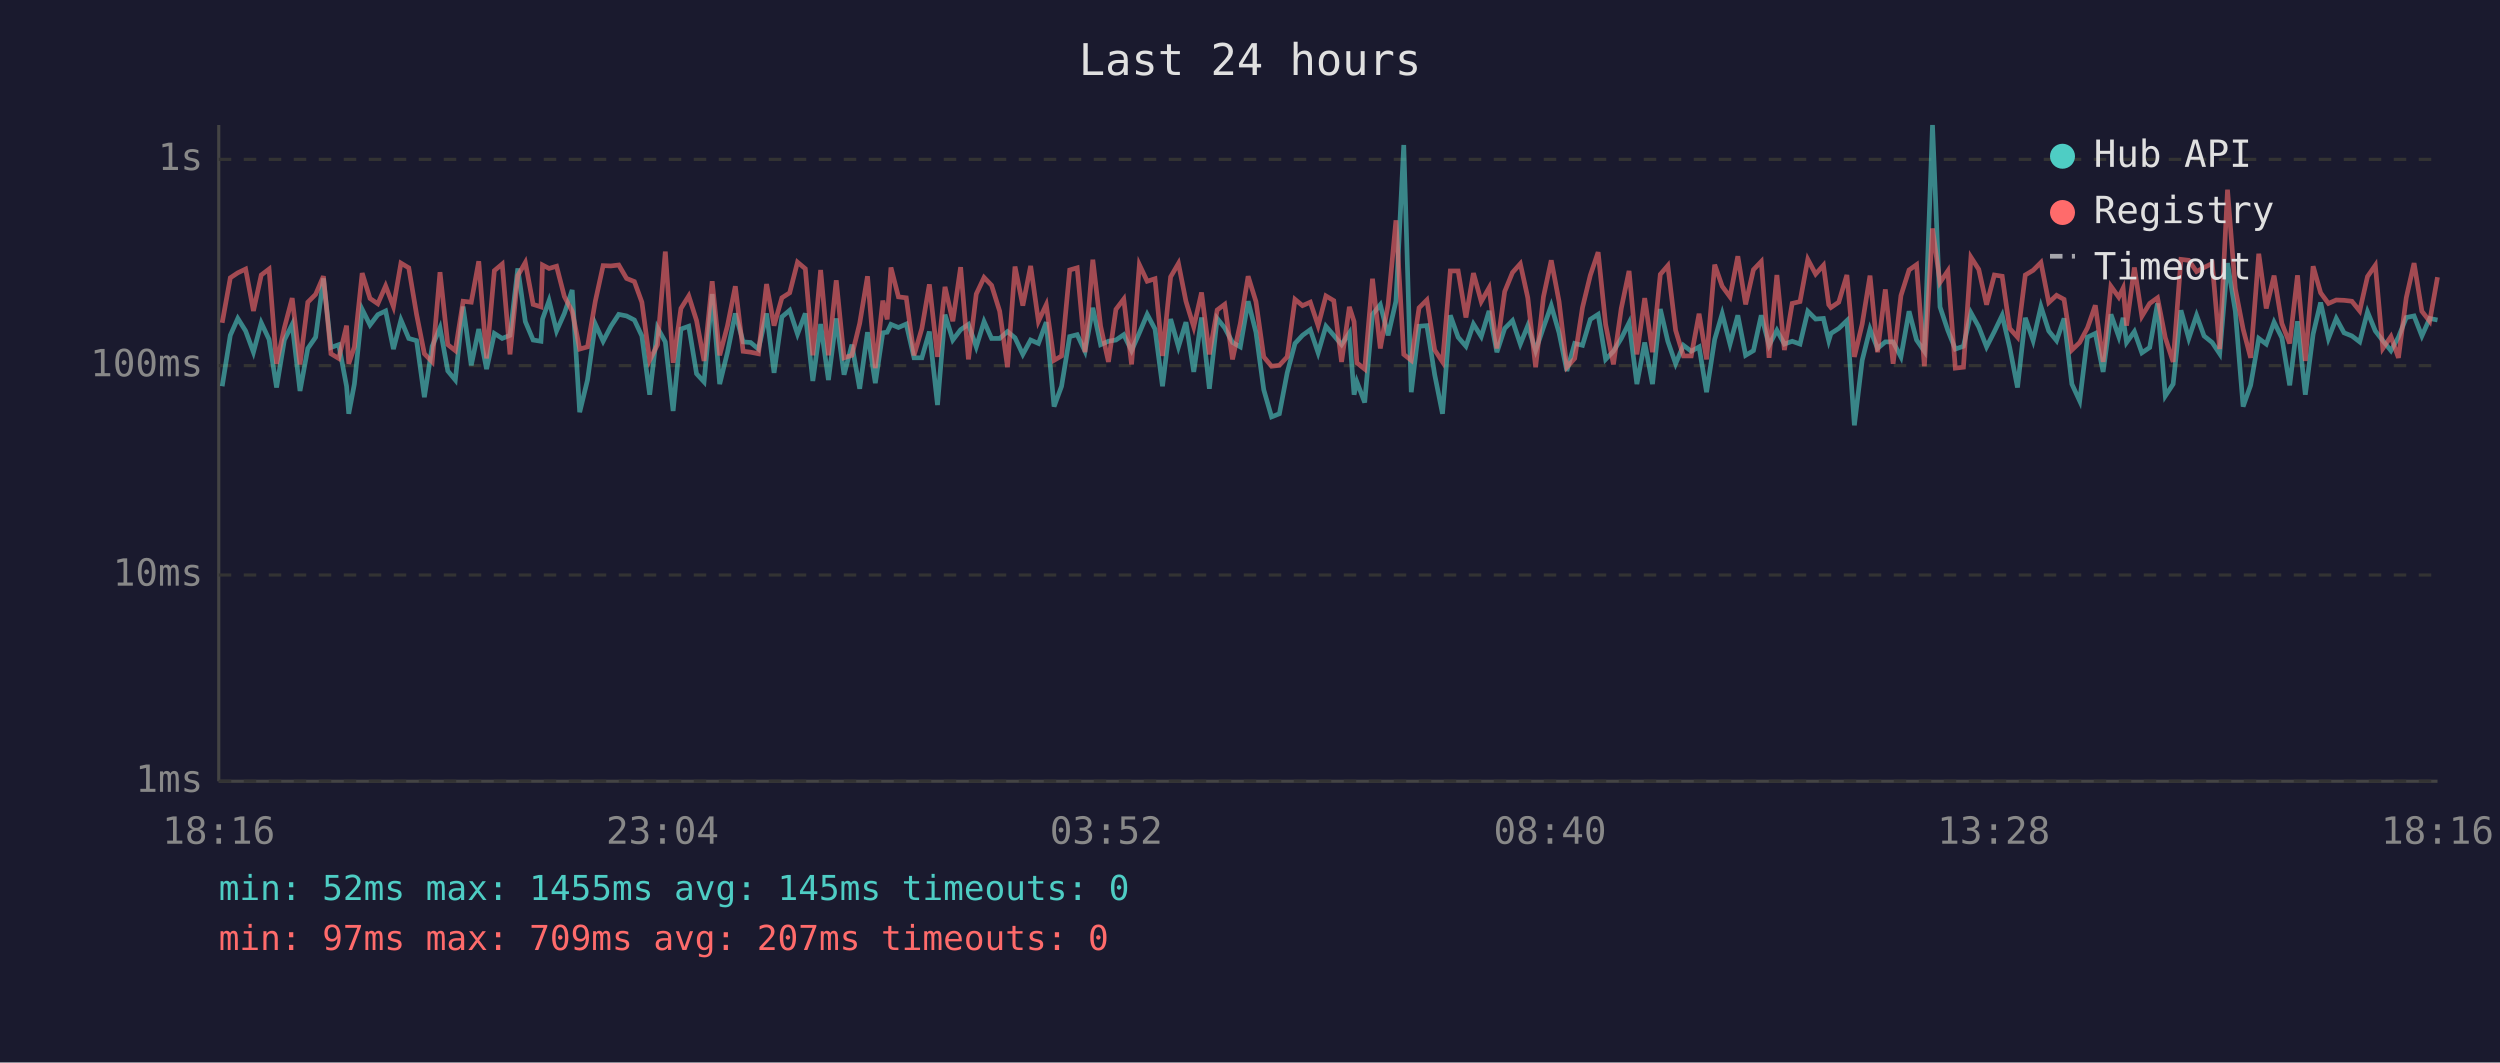
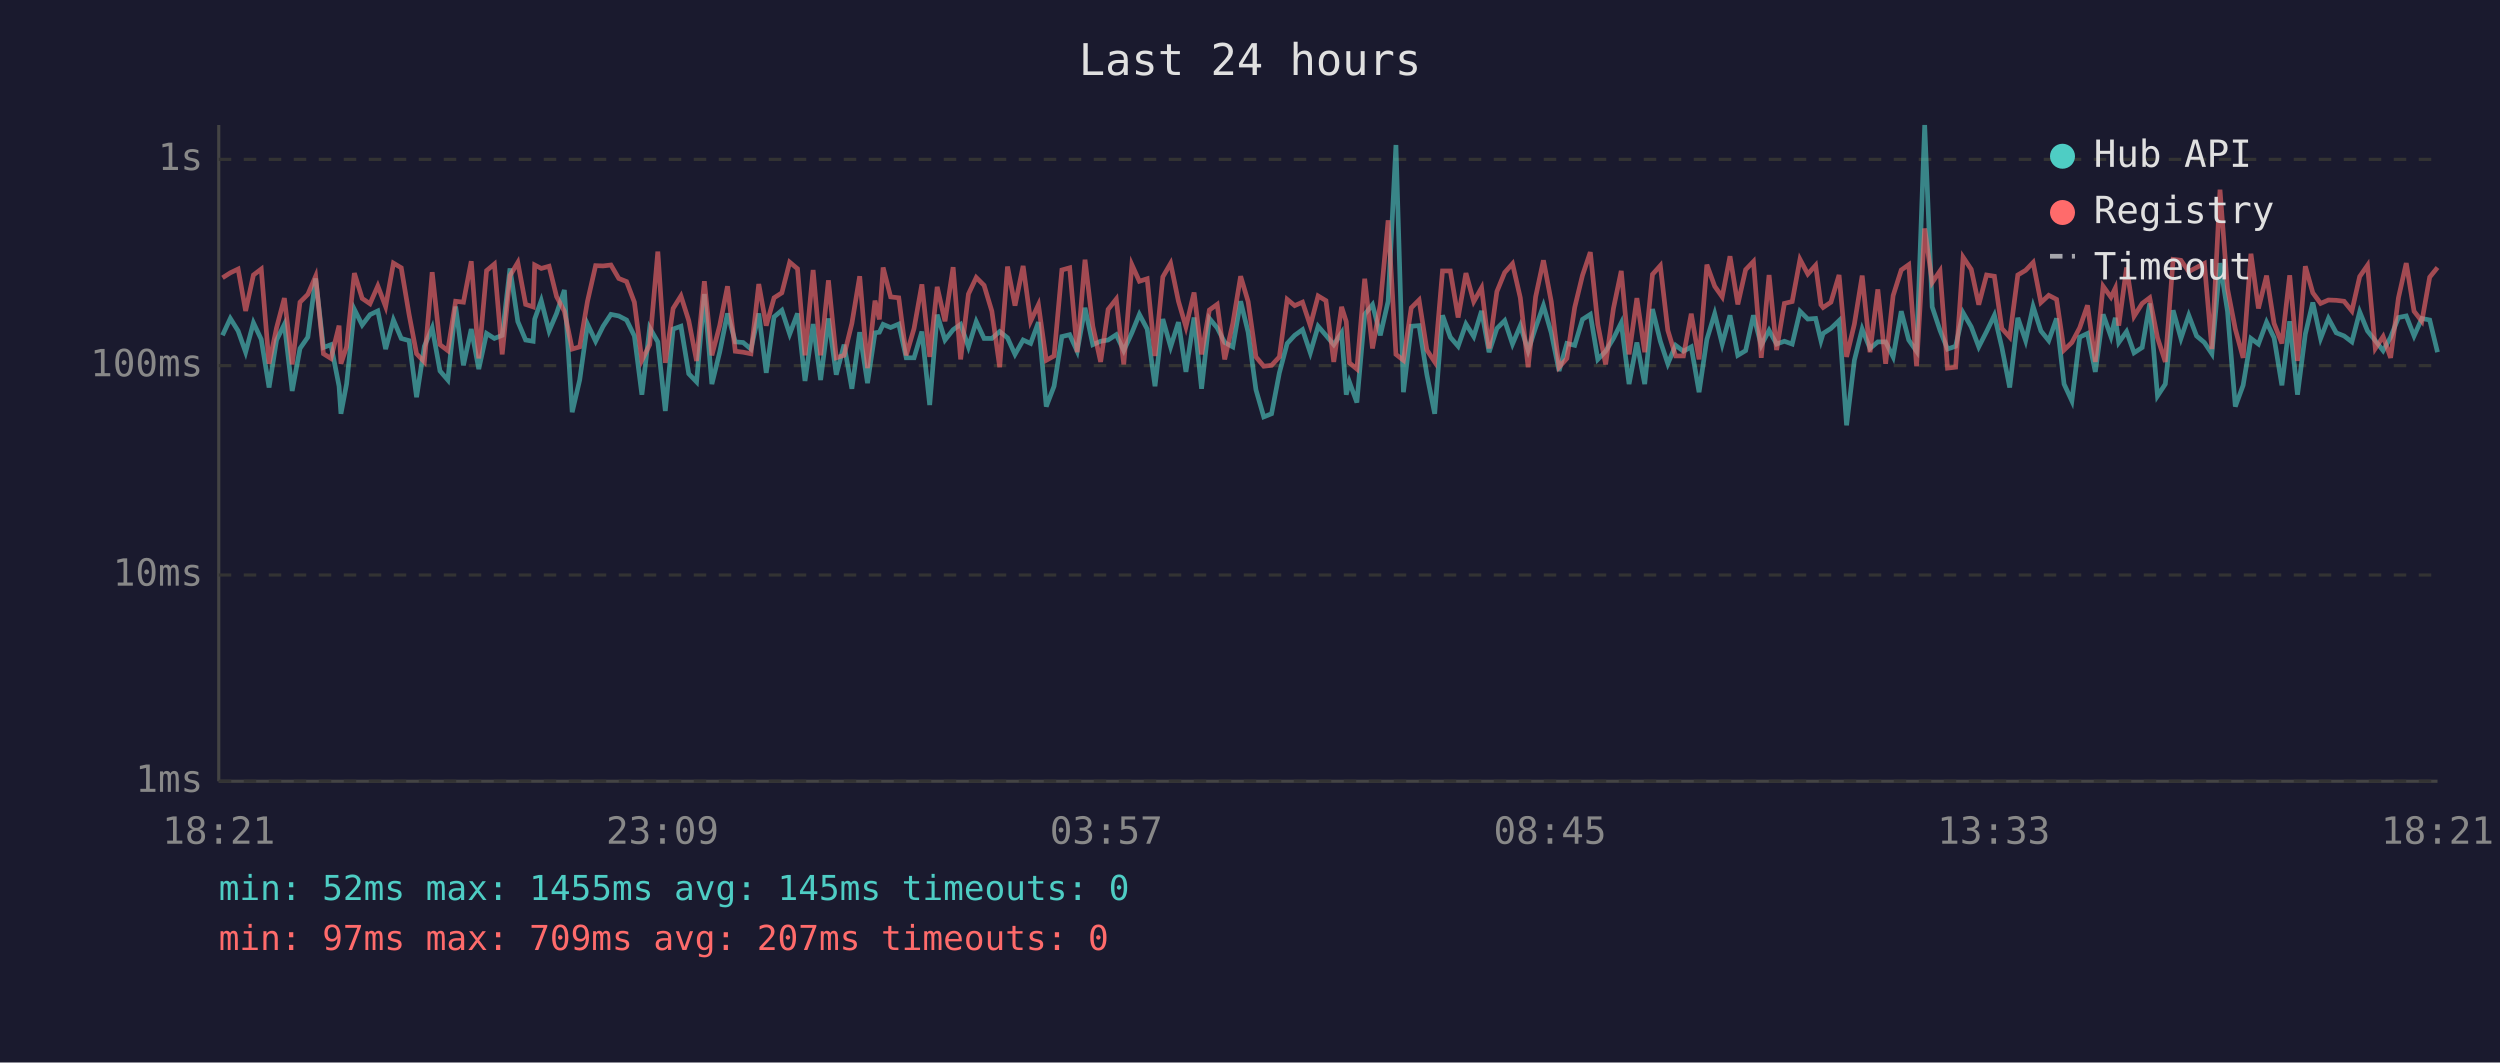
<svg xmlns="http://www.w3.org/2000/svg" viewBox="0 0 800 340" font-family="monospace" font-size="12">
  <rect width="800" height="340" fill="#1a1a2e" />
  <text x="400" y="24" fill="#e0e0e0" font-size="14" text-anchor="middle">Last 24 hours</text>
  <line x1="70" y1="40" x2="70" y2="250" stroke="#444" stroke-width="1" />
  <line x1="70" y1="250" x2="780" y2="250" stroke="#444" stroke-width="1" />
  <line x1="70" y1="250" x2="780" y2="250" stroke="#333" stroke-width="1" stroke-dasharray="4" />
  <text x="65" y="250" fill="#888" text-anchor="end" dominant-baseline="middle">1ms</text>
  <line x1="70" y1="184" x2="780" y2="184" stroke="#333" stroke-width="1" stroke-dasharray="4" />
  <text x="65" y="184" fill="#888" text-anchor="end" dominant-baseline="middle">10ms</text>
  <line x1="70" y1="117" x2="780" y2="117" stroke="#333" stroke-width="1" stroke-dasharray="4" />
  <text x="65" y="117" fill="#888" text-anchor="end" dominant-baseline="middle">100ms</text>
  <line x1="70" y1="51" x2="780" y2="51" stroke="#333" stroke-width="1" stroke-dasharray="4" />
  <text x="65" y="51" fill="#888" text-anchor="end" dominant-baseline="middle">1s</text>
-   <text x="70" y="270" fill="#888" text-anchor="middle">18:16</text>
-   <text x="212" y="270" fill="#888" text-anchor="middle">23:04</text>
-   <text x="354" y="270" fill="#888" text-anchor="middle">03:52</text>
-   <text x="496" y="270" fill="#888" text-anchor="middle">08:40</text>
-   <text x="638" y="270" fill="#888" text-anchor="middle">13:28</text>
-   <text x="780" y="270" fill="#888" text-anchor="middle">18:16</text>
-   <polyline points="71.1,123.6 73.7,107.3 76.1,101.9 78.6,105.9 81.1,112.7 83.6,103.3 86.1,108.6 88.5,124.0 91.0,108.8 93.5,103.8 96.0,125.1 98.5,111.5 101.0,107.9 103.5,89.1 105.9,111.2 108.4,110.3 110.9,123.6 111.6,132.4 113.4,122.9 115.9,99.0 118.4,104.0 120.9,100.7 123.4,99.5 125.9,111.7 128.3,102.4 130.8,108.3 133.3,109.0 135.8,127.1 138.3,110.8 140.8,104.9 143.3,118.7 145.7,121.6 148.2,98.1 150.8,116.9 153.2,105.3 155.7,118.1 158.2,106.7 160.7,108.3 163.2,107.3 165.7,85.9 168.1,102.9 170.6,108.8 173.1,109.2 173.6,102.1 175.7,96.2 178.1,105.9 180.6,100.3 183.1,92.8 185.5,131.9 188.0,121.6 190.5,103.7 193.0,109.2 195.5,104.4 198.0,100.6 200.5,101.1 203.0,102.4 205.4,107.5 207.9,126.3 210.4,104.9 212.9,109.4 215.4,131.5 217.9,105.3 220.4,104.4 222.9,119.6 225.3,122.2 227.9,94.1 230.3,122.9 232.8,112.7 235.3,100.3 237.8,109.4 240.2,109.6 242.7,111.7 245.3,100.3 247.7,119.3 250.2,101.4 252.7,99.3 255.2,106.9 257.7,100.3 260.1,121.9 262.6,103.7 265.1,121.6 267.6,101.9 270.1,119.9 272.6,110.3 275.1,124.4 277.6,106.3 280.1,122.6 282.5,106.5 283.9,106.3 285.1,103.8 287.5,104.8 290.0,103.7 292.5,114.5 295.0,114.5 297.4,106.1 300.0,129.6 302.4,100.7 304.9,108.8 307.4,105.5 309.9,103.8 312.4,111.0 314.9,102.9 317.3,108.3 319.9,108.3 322.4,106.1 324.8,108.1 327.3,113.4 329.8,108.8 332.3,109.9 334.8,103.1 337.3,130.1 339.7,123.6 342.3,107.7 344.7,107.1 347.2,112.4 349.7,98.5 352.2,110.3 354.7,109.2 357.1,108.8 359.6,107.1 362.1,112.2 364.6,106.5 367.1,100.6 369.6,105.3 372.0,123.6 374.6,102.1 377.1,111.0 379.5,103.1 382.0,119.0 384.5,101.6 387.0,124.4 389.5,101.9 391.9,104.9 394.4,109.6 396.9,111.0 399.4,96.4 401.9,106.3 404.4,124.7 406.9,133.4 409.4,132.4 411.9,119.3 414.4,109.9 416.8,107.3 419.3,105.5 421.8,112.9 424.3,104.4 426.8,107.3 429.3,110.3 431.8,106.5 433.3,126.3 434.2,122.2 436.7,128.8 439.2,100.6 441.7,97.5 444.2,107.3 446.7,96.4 449.2,46.4 451.6,125.5 454.1,104.4 456.6,104.2 459.1,119.9 461.6,132.4 464.1,100.9 466.6,107.9 469.1,110.8 471.5,103.7 474.0,107.7 476.5,99.5 479.0,112.7 481.5,105.1 484.0,102.6 486.5,110.1 488.9,104.2 491.4,112.2 493.9,104.8 496.4,97.8 498.9,106.5 501.4,118.7 503.9,109.9 506.4,110.5 508.9,102.2 511.4,100.6 513.8,115.0 516.3,112.4 518.8,108.3 521.3,103.3 523.8,122.9 526.3,109.6 528.8,122.9 531.3,98.9 533.7,109.2 536.2,116.4 538.7,110.5 541.2,112.4 543.7,111.0 546.1,125.5 548.7,108.6 551.1,100.4 553.6,110.1 556.1,100.9 558.6,113.7 561.1,112.2 563.6,100.9 566.1,110.5 568.6,105.7 571.0,110.1 573.5,109.2 576.0,110.1 578.5,99.6 581.0,102.1 583.5,101.9 585.2,109.0 585.9,106.7 588.4,105.1 591.0,102.6 593.4,136.1 595.9,115.3 598.4,105.3 600.8,111.5 603.3,109.4 605.8,109.4 608.3,114.2 610.9,99.6 613.3,108.8 615.8,112.4 618.4,40.0 620.8,98.2 623.3,105.7 625.7,111.7 628.3,110.8 630.7,100.1 633.2,104.6 635.7,111.0 638.2,106.1 640.7,100.9 643.1,111.2 645.6,124.0 648.1,101.7 650.6,109.0 653.1,98.1 655.6,105.9 658.1,109.0 660.5,101.9 663.0,122.9 665.5,128.3 668.0,107.9 670.5,106.7 673.0,119.0 675.5,100.6 678.0,107.7 679.4,101.7 680.5,109.6 683.0,106.1 685.4,112.9 687.9,111.2 690.4,97.1 692.9,126.7 695.4,122.9 697.9,99.3 700.4,108.3 702.9,100.9 705.3,107.5 707.9,109.6 710.3,113.2 712.8,84.2 715.3,99.6 717.8,130.1 720.2,123.3 722.8,108.3 725.2,110.1 727.7,103.1 730.2,108.1 732.7,123.3 735.2,102.8 737.7,126.3 740.2,106.9 742.6,96.8 745.1,108.3 747.6,101.9 750.1,106.5 752.6,107.5 755.1,109.4 757.6,99.8 760.1,105.9 762.5,109.0 765.1,112.2 767.5,107.9 770.0,101.6 772.5,101.1 775.0,107.5 777.5,101.9 780.0,102.4" fill="none" stroke="#4ecdc4" stroke-width="1.5" opacity="0.6" />
-   <polyline points="71.1,103.3 73.7,88.9 76.1,87.3 78.6,86.1 81.1,99.5 83.6,88.0 86.1,86.1 88.5,116.4 91.0,104.9 93.5,95.4 96.0,116.6 98.5,96.7 101.0,94.2 103.5,88.4 105.9,113.2 108.4,114.7 110.9,104.2 111.6,116.4 113.4,111.0 115.9,87.4 118.4,95.5 120.9,97.2 123.4,91.5 125.9,98.1 128.3,84.2 130.8,85.7 133.3,100.6 135.8,113.2 138.3,115.8 140.8,87.1 143.3,110.3 145.7,112.2 148.2,96.4 150.8,96.7 153.2,83.6 155.7,114.7 158.2,86.6 160.7,84.5 163.2,113.4 165.7,88.2 168.1,84.0 170.6,97.4 173.1,98.2 173.6,84.8 175.7,85.9 178.1,85.2 180.6,94.9 183.1,99.6 185.5,111.7 188.0,111.0 190.5,96.4 193.0,85.0 195.5,85.1 198.0,84.8 200.5,89.1 203.0,90.1 205.4,96.7 207.9,115.3 210.4,110.3 212.9,80.5 215.4,116.1 217.9,98.7 220.4,94.7 222.9,102.6 225.3,115.5 227.9,90.0 230.3,113.7 232.8,104.2 235.3,91.6 237.8,112.4 240.2,112.7 242.7,113.2 245.3,90.9 247.7,104.2 250.2,95.3 252.7,93.7 255.2,83.9 257.7,86.0 260.1,113.7 262.6,86.4 265.1,113.7 267.6,89.7 270.1,114.5 272.6,113.7 275.1,103.5 277.6,88.4 280.1,117.8 282.5,96.2 283.9,102.2 285.1,85.6 287.5,95.0 290.0,95.3 292.5,113.7 295.0,105.1 297.4,91.0 300.0,114.2 302.4,91.8 304.9,102.8 307.4,85.5 309.9,115.0 312.4,94.1 314.9,88.8 317.3,91.3 319.9,99.6 322.4,117.5 324.8,85.3 327.3,97.8 329.8,85.1 332.3,102.8 334.8,97.5 337.3,115.3 339.7,113.9 342.3,86.4 344.7,85.7 347.2,112.7 349.7,83.1 352.2,104.4 354.7,115.8 357.1,99.0 359.6,95.7 362.1,116.6 364.6,84.7 367.1,90.0 369.6,89.2 372.0,113.9 374.6,88.6 377.1,84.3 379.5,96.4 382.0,104.6 384.5,93.6 387.0,113.4 389.5,99.2 391.9,97.4 394.4,115.0 396.9,103.5 399.4,88.4 401.9,96.5 404.4,114.2 406.9,117.2 409.4,116.9 411.9,114.2 414.4,95.8 416.8,97.8 419.3,96.7 421.8,104.2 424.3,94.7 426.8,96.2 429.3,115.8 431.8,98.2 433.3,102.9 434.2,116.1 436.7,118.1 439.2,89.2 441.7,111.5 444.2,97.4 446.7,70.5 449.2,113.4 451.6,115.3 454.1,98.5 456.6,96.0 459.1,112.0 461.6,115.8 464.1,86.7 466.6,86.7 469.1,101.6 471.5,87.4 474.0,96.5 476.5,92.1 479.0,111.5 481.5,93.3 484.0,87.2 486.5,84.4 488.9,95.3 491.4,117.5 493.9,95.0 496.4,83.3 498.9,96.5 501.4,117.5 503.9,114.7 506.4,98.4 508.9,88.1 511.4,80.7 513.8,103.8 516.3,116.6 518.8,98.7 521.3,86.7 523.8,113.4 526.3,95.4 528.8,112.7 531.3,87.8 533.7,85.0 536.2,105.7 538.7,113.9 541.2,113.9 543.7,100.4 546.1,115.0 548.7,84.7 551.1,91.6 553.6,95.0 556.1,82.0 558.6,97.4 561.1,86.3 563.6,83.7 566.1,114.5 568.6,88.0 571.0,112.0 573.5,97.1 576.0,96.5 578.5,83.0 581.0,87.7 583.5,84.9 585.2,97.5 585.9,98.4 588.4,96.7 591.0,88.0 593.4,114.2 595.9,103.7 598.4,88.2 600.8,112.7 603.3,92.6 605.8,116.4 608.3,94.6 610.9,86.4 613.3,84.7 615.8,117.2 618.4,73.1 620.8,90.4 623.3,86.7 625.7,117.8 628.3,117.5 630.7,82.3 633.2,86.2 635.7,97.5 638.2,88.0 640.7,88.4 643.1,105.1 645.6,107.9 648.1,88.0 650.6,86.5 653.1,84.0 655.6,96.8 658.1,94.5 660.5,95.8 663.0,112.0 665.5,109.6 668.0,104.9 670.5,97.7 673.0,115.8 675.5,91.6 678.0,95.1 679.4,92.2 680.5,104.2 683.0,85.6 685.4,101.2 687.9,97.1 690.4,95.3 692.9,108.1 695.4,115.8 697.9,83.0 700.4,83.3 702.9,86.9 705.3,85.6 707.9,84.3 710.3,111.7 712.8,60.7 715.3,92.4 717.8,105.3 720.2,114.5 722.8,81.2 725.2,98.7 727.7,88.2 730.2,103.5 732.7,109.9 735.2,88.1 737.7,115.5 740.2,85.2 742.6,93.7 745.1,97.1 747.6,96.0 750.1,96.1 752.6,96.4 755.1,99.5 757.6,88.5 760.1,84.9 762.5,111.5 765.1,107.7 767.5,114.5 770.0,95.3 772.5,84.2 775.0,99.6 777.5,102.8 780.0,88.7" fill="none" stroke="#ff6b6b" stroke-width="1.5" opacity="0.6" />
+   <text x="70" y="270" fill="#888" text-anchor="middle">18:21</text>
+   <text x="212" y="270" fill="#888" text-anchor="middle">23:09</text>
+   <text x="354" y="270" fill="#888" text-anchor="middle">03:57</text>
+   <text x="496" y="270" fill="#888" text-anchor="middle">08:45</text>
+   <text x="638" y="270" fill="#888" text-anchor="middle">13:33</text>
+   <text x="780" y="270" fill="#888" text-anchor="middle">18:21</text>
+   <polyline points="71.2,107.3 73.7,101.9 76.2,105.9 78.6,112.7 81.1,103.3 83.6,108.6 86.1,124.0 88.5,108.8 91.0,103.8 93.5,125.1 96.0,111.5 98.5,107.9 101.0,89.1 103.5,111.2 105.9,110.3 108.5,123.6 109.1,132.4 110.9,122.9 113.4,99.0 115.9,104.0 118.4,100.7 120.9,99.5 123.4,111.7 125.9,102.4 128.4,108.3 130.9,109.0 133.3,127.1 135.8,110.8 138.3,104.9 140.8,118.7 143.3,121.6 145.8,98.1 148.3,116.9 150.8,105.3 153.2,118.1 155.7,106.7 158.2,108.3 160.7,107.3 163.2,85.9 165.7,102.9 168.2,108.8 170.6,109.2 171.1,102.1 173.2,96.2 175.7,105.9 178.1,100.3 180.6,92.8 183.1,131.9 185.5,121.6 188.0,103.7 190.6,109.2 193.0,104.4 195.5,100.6 198.0,101.1 200.5,102.4 203.0,107.5 205.4,126.3 207.9,104.9 210.5,109.4 212.9,131.5 215.4,105.3 217.9,104.4 220.4,119.6 222.9,122.2 225.4,94.1 227.8,122.9 230.3,112.7 232.8,100.3 235.3,109.4 237.8,109.6 240.3,111.7 242.8,100.3 245.2,119.3 247.7,101.4 250.2,99.3 252.7,106.9 255.2,100.3 257.6,121.9 260.2,103.7 262.6,121.6 265.1,101.9 267.6,119.9 270.1,110.3 272.6,124.4 275.1,106.3 277.6,122.6 280.0,106.5 281.4,106.3 282.6,103.8 285.0,104.8 287.6,103.7 290.0,114.5 292.5,114.5 295.0,106.1 297.5,129.6 299.9,100.7 302.4,108.8 305.0,105.5 307.4,103.8 309.9,111.0 312.4,102.9 314.9,108.3 317.4,108.3 319.9,106.1 322.4,108.1 324.8,113.4 327.4,108.8 329.8,109.9 332.3,103.1 334.8,130.1 337.3,123.6 339.8,107.7 342.3,107.1 344.7,112.4 347.2,98.5 349.7,110.3 352.2,109.2 354.6,108.8 357.2,107.1 359.6,112.2 362.2,106.5 364.6,100.6 367.1,105.3 369.6,123.6 372.1,102.1 374.6,111.0 377.1,103.1 379.5,119.0 382.1,101.6 384.5,124.4 387.0,101.9 389.5,104.9 391.9,109.6 394.5,111.0 397.0,96.4 399.4,106.3 401.9,124.7 404.4,133.4 406.9,132.4 409.4,119.3 411.9,109.9 414.3,107.3 416.8,105.5 419.3,112.9 421.8,104.4 424.3,107.3 426.8,110.3 429.3,106.5 430.8,126.3 431.8,122.2 434.2,128.8 436.7,100.6 439.2,97.5 441.7,107.3 444.2,96.4 446.7,46.4 449.1,125.5 451.6,104.4 454.1,104.2 456.6,119.9 459.1,132.4 461.6,100.9 464.1,107.9 466.6,110.8 469.1,103.7 471.6,107.7 474.1,99.5 476.5,112.7 479.0,105.1 481.5,102.6 484.0,110.1 486.5,104.2 489.0,112.2 491.4,104.8 493.9,97.8 496.4,106.5 498.9,118.7 501.4,109.9 503.9,110.5 506.4,102.2 508.9,100.6 511.3,115.0 513.8,112.4 516.3,108.3 518.8,103.3 521.3,122.9 523.8,109.6 526.3,122.9 528.8,98.9 531.3,109.2 533.7,116.4 536.2,110.5 538.7,112.4 541.2,111.0 543.7,125.5 546.2,108.6 548.7,100.4 551.1,110.1 553.6,100.9 556.1,113.7 558.6,112.2 561.1,100.9 563.6,110.5 566.1,105.7 568.5,110.1 571.0,109.2 573.5,110.1 576.0,99.6 578.5,102.1 581.0,101.9 582.7,109.0 583.4,106.7 585.9,105.1 588.5,102.6 590.9,136.1 593.4,115.3 595.9,105.3 598.4,111.5 600.9,109.4 603.4,109.4 605.8,114.2 608.4,99.6 610.8,108.8 613.3,112.4 615.9,40.0 618.3,98.2 620.8,105.7 623.2,111.7 625.8,110.8 628.2,100.1 630.8,104.6 633.2,111.0 635.7,106.1 638.2,100.9 640.6,111.2 643.1,124.0 645.7,101.7 648.2,109.0 650.6,98.1 653.1,105.9 655.6,109.0 658.1,101.9 660.5,122.9 663.0,128.3 665.5,107.9 668.0,106.7 670.5,119.0 673.0,100.6 675.5,107.7 676.9,101.7 678.0,109.6 680.5,106.1 682.9,112.9 685.5,111.2 687.9,97.1 690.4,126.7 692.9,122.9 695.4,99.3 697.9,108.3 700.4,100.9 702.9,107.5 705.4,109.6 707.8,113.2 710.4,84.2 712.8,99.6 715.3,130.1 717.8,123.3 720.3,108.3 722.7,110.1 725.3,103.1 727.7,108.1 730.2,123.3 732.7,102.8 735.2,126.3 737.7,106.9 740.1,96.8 742.6,108.3 745.1,101.9 747.6,106.5 750.1,107.5 752.6,109.4 755.1,99.8 757.6,105.9 760.1,109.0 762.6,112.2 765.0,107.9 767.5,101.6 770.0,101.1 772.5,107.5 775.0,101.9 777.5,102.4 780.0,112.7" fill="none" stroke="#4ecdc4" stroke-width="1.5" opacity="0.6" />
+   <polyline points="71.2,88.9 73.7,87.3 76.2,86.1 78.6,99.5 81.1,88.0 83.6,86.1 86.1,116.4 88.5,104.9 91.0,95.4 93.5,116.6 96.0,96.7 98.5,94.2 101.0,88.4 103.5,113.2 105.9,114.7 108.5,104.2 109.1,116.4 110.9,111.0 113.4,87.4 115.9,95.5 118.4,97.2 120.9,91.5 123.4,98.1 125.9,84.2 128.4,85.7 130.9,100.6 133.3,113.2 135.8,115.8 138.3,87.1 140.8,110.3 143.3,112.2 145.8,96.4 148.3,96.7 150.8,83.6 153.2,114.7 155.7,86.6 158.2,84.5 160.7,113.4 163.2,88.2 165.7,84.0 168.2,97.4 170.6,98.2 171.1,84.8 173.2,85.9 175.7,85.2 178.1,94.9 180.6,99.6 183.1,111.7 185.5,111.0 188.0,96.4 190.6,85.0 193.0,85.1 195.5,84.8 198.0,89.1 200.5,90.1 203.0,96.7 205.4,115.3 207.9,110.3 210.5,80.5 212.9,116.1 215.4,98.7 217.9,94.7 220.4,102.6 222.9,115.5 225.4,90.0 227.8,113.7 230.3,104.2 232.8,91.6 235.3,112.4 237.8,112.7 240.3,113.2 242.8,90.9 245.2,104.2 247.7,95.3 250.2,93.7 252.7,83.9 255.2,86.0 257.6,113.7 260.2,86.4 262.6,113.7 265.1,89.7 267.6,114.5 270.1,113.7 272.6,103.5 275.1,88.4 277.6,117.8 280.0,96.2 281.4,102.2 282.6,85.6 285.0,95.0 287.6,95.3 290.0,113.7 292.5,105.1 295.0,91.0 297.5,114.2 299.9,91.8 302.4,102.8 305.0,85.5 307.4,115.0 309.9,94.1 312.4,88.8 314.9,91.3 317.4,99.6 319.9,117.5 322.4,85.3 324.8,97.8 327.4,85.1 329.8,102.8 332.3,97.5 334.8,115.3 337.3,113.9 339.8,86.4 342.3,85.7 344.7,112.7 347.2,83.1 349.7,104.4 352.2,115.8 354.6,99.0 357.2,95.7 359.6,116.6 362.2,84.7 364.6,90.0 367.1,89.2 369.6,113.9 372.1,88.6 374.6,84.3 377.1,96.4 379.5,104.6 382.1,93.6 384.5,113.4 387.0,99.2 389.5,97.4 391.9,115.0 394.5,103.5 397.0,88.4 399.4,96.5 401.9,114.2 404.4,117.2 406.9,116.9 409.4,114.2 411.9,95.8 414.3,97.8 416.8,96.7 419.3,104.2 421.8,94.7 424.3,96.2 426.8,115.8 429.3,98.2 430.8,102.9 431.8,116.1 434.2,118.1 436.7,89.2 439.2,111.5 441.7,97.4 444.2,70.5 446.7,113.4 449.1,115.3 451.6,98.5 454.1,96.0 456.6,112.0 459.1,115.8 461.6,86.7 464.1,86.7 466.6,101.6 469.1,87.4 471.6,96.5 474.1,92.1 476.5,111.5 479.0,93.3 481.5,87.2 484.0,84.4 486.5,95.3 489.0,117.5 491.4,95.0 493.9,83.3 496.4,96.5 498.9,117.5 501.4,114.7 503.9,98.4 506.4,88.1 508.9,80.7 511.3,103.8 513.8,116.6 516.3,98.7 518.8,86.7 521.3,113.4 523.8,95.4 526.3,112.7 528.8,87.8 531.3,85.0 533.7,105.7 536.2,113.9 538.7,113.9 541.2,100.4 543.7,115.0 546.2,84.7 548.7,91.6 551.1,95.0 553.6,82.0 556.1,97.4 558.6,86.3 561.1,83.7 563.6,114.5 566.1,88.0 568.5,112.0 571.0,97.1 573.5,96.5 576.0,83.0 578.5,87.7 581.0,84.9 582.7,97.5 583.4,98.4 585.9,96.7 588.5,88.0 590.9,114.2 593.4,103.7 595.9,88.2 598.4,112.7 600.9,92.6 603.4,116.4 605.8,94.6 608.4,86.4 610.8,84.7 613.3,117.2 615.9,73.1 618.3,90.4 620.8,86.7 623.2,117.8 625.8,117.5 628.2,82.3 630.8,86.2 633.2,97.5 635.7,88.0 638.2,88.4 640.6,105.1 643.1,107.9 645.7,88.0 648.2,86.5 650.6,84.0 653.1,96.8 655.6,94.5 658.1,95.8 660.5,112.0 663.0,109.6 665.5,104.9 668.0,97.7 670.5,115.8 673.0,91.6 675.5,95.1 676.9,92.2 678.0,104.2 680.5,85.6 682.9,101.2 685.5,97.1 687.9,95.3 690.4,108.1 692.9,115.8 695.4,83.0 697.9,83.3 700.4,86.9 702.9,85.6 705.4,84.3 707.8,111.7 710.4,60.7 712.8,92.4 715.3,105.3 717.8,114.5 720.3,81.2 722.7,98.7 725.3,88.2 727.7,103.5 730.2,109.9 732.7,88.1 735.2,115.5 737.7,85.2 740.1,93.7 742.6,97.1 745.1,96.0 747.6,96.1 750.1,96.4 752.6,99.5 755.1,88.5 757.6,84.9 760.1,111.5 762.6,107.7 765.0,114.5 767.5,95.3 770.0,84.2 772.5,99.6 775.0,102.8 777.5,88.7 780.0,85.6" fill="none" stroke="#ff6b6b" stroke-width="1.5" opacity="0.6" />
  <circle cx="660" cy="50" r="4" fill="#4ecdc4" />
  <text x="670" y="50" fill="#e0e0e0" dominant-baseline="middle">Hub API</text>
  <circle cx="660" cy="68" r="4" fill="#ff6b6b" />
  <text x="670" y="68" fill="#e0e0e0" dominant-baseline="middle">Registry</text>
  <line x1="656" y1="82" x2="664" y2="82" stroke="#e0e0e0" stroke-width="1.5" stroke-dasharray="4,3" opacity="0.7" />
  <text x="670" y="86" fill="#e0e0e0" dominant-baseline="middle">Timeout</text>
  <text x="70" y="288" fill="#4ecdc4" font-size="11">min: 52ms  max: 1455ms  avg: 145ms  timeouts: 0</text>
  <text x="70" y="304" fill="#ff6b6b" font-size="11">min: 97ms  max: 709ms  avg: 207ms  timeouts: 0</text>
</svg>
